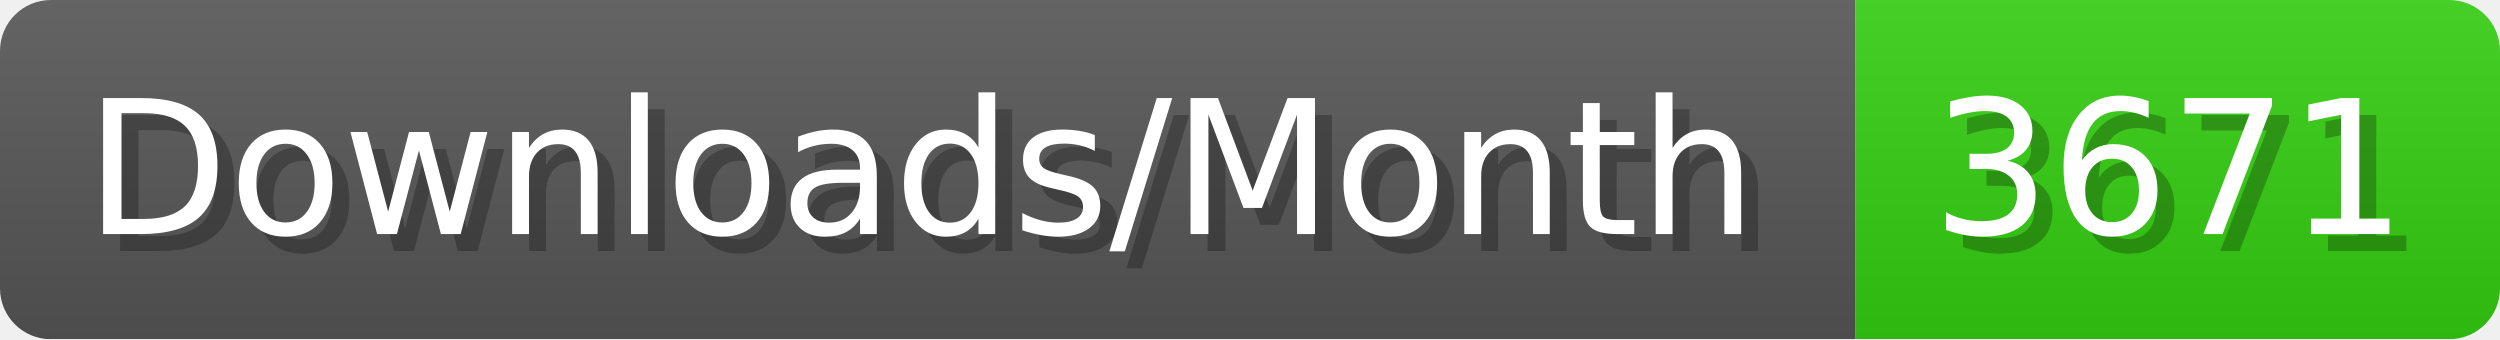
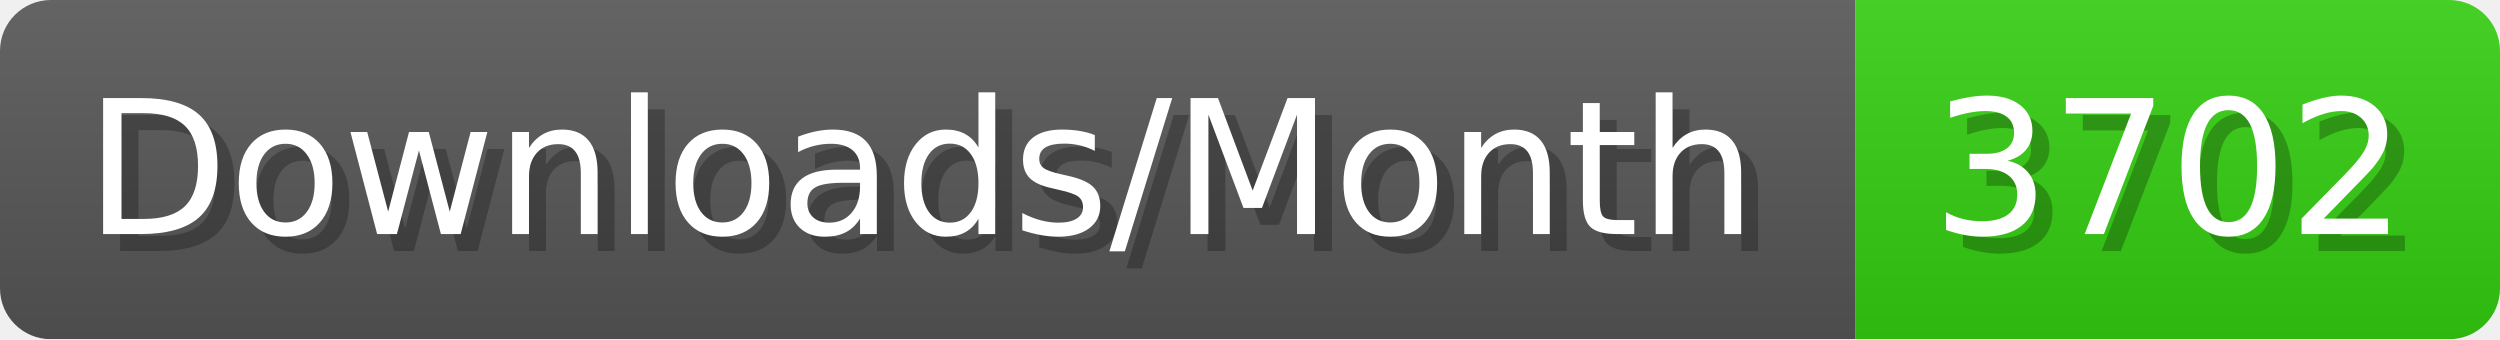
- <svg xmlns="http://www.w3.org/2000/svg" width="147.4" height="20" viewBox="0 0 1474 200" role="img" aria-label="Downloads/Month: 3671">
+ <svg xmlns="http://www.w3.org/2000/svg" width="147.4" height="20" viewBox="0 0 1474 200" role="img" aria-label="Downloads/Month: 3702">
  <linearGradient id="YlXUI" x2="0" y2="100%">
    <stop offset="0" stop-opacity=".1" stop-color="#EEE" />
    <stop offset="1" stop-opacity=".1" />
  </linearGradient>
  <mask id="JHhop">
    <rect width="1474" height="200" rx="30" fill="#FFF" />
  </mask>
  <g mask="url(#JHhop)">
    <rect width="1094" height="200" fill="#555" />
    <rect width="380" height="200" fill="#3C1" x="1094" />
    <rect width="1474" height="200" fill="url(#YlXUI)" />
  </g>
  <g aria-hidden="true" fill="#fff" text-anchor="start" font-family="Verdana,DejaVu Sans,sans-serif" font-size="110">
    <text x="60" y="148" textLength="994" fill="#000" opacity="0.25">Downloads/Month</text>
    <text x="50" y="138" textLength="994">Downloads/Month</text>
-     <text x="1149" y="148" textLength="280" fill="#000" opacity="0.25">3671</text>
-     <text x="1139" y="138" textLength="280">3671</text>
+     <text x="1149" y="148" textLength="280" fill="#000" opacity="0.25">3702</text>
+     <text x="1139" y="138" textLength="280">3702</text>
  </g>
</svg>
